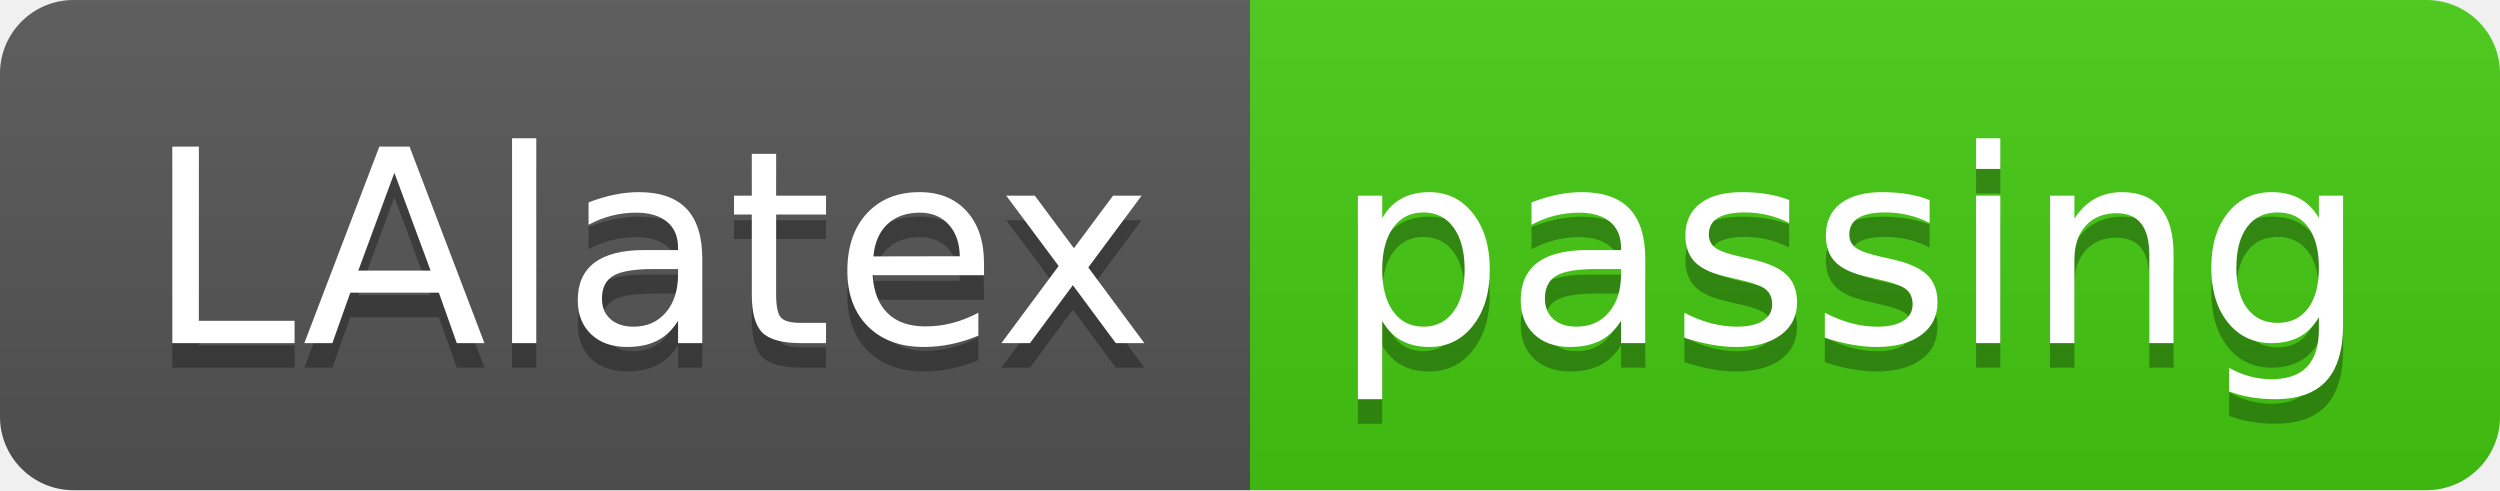
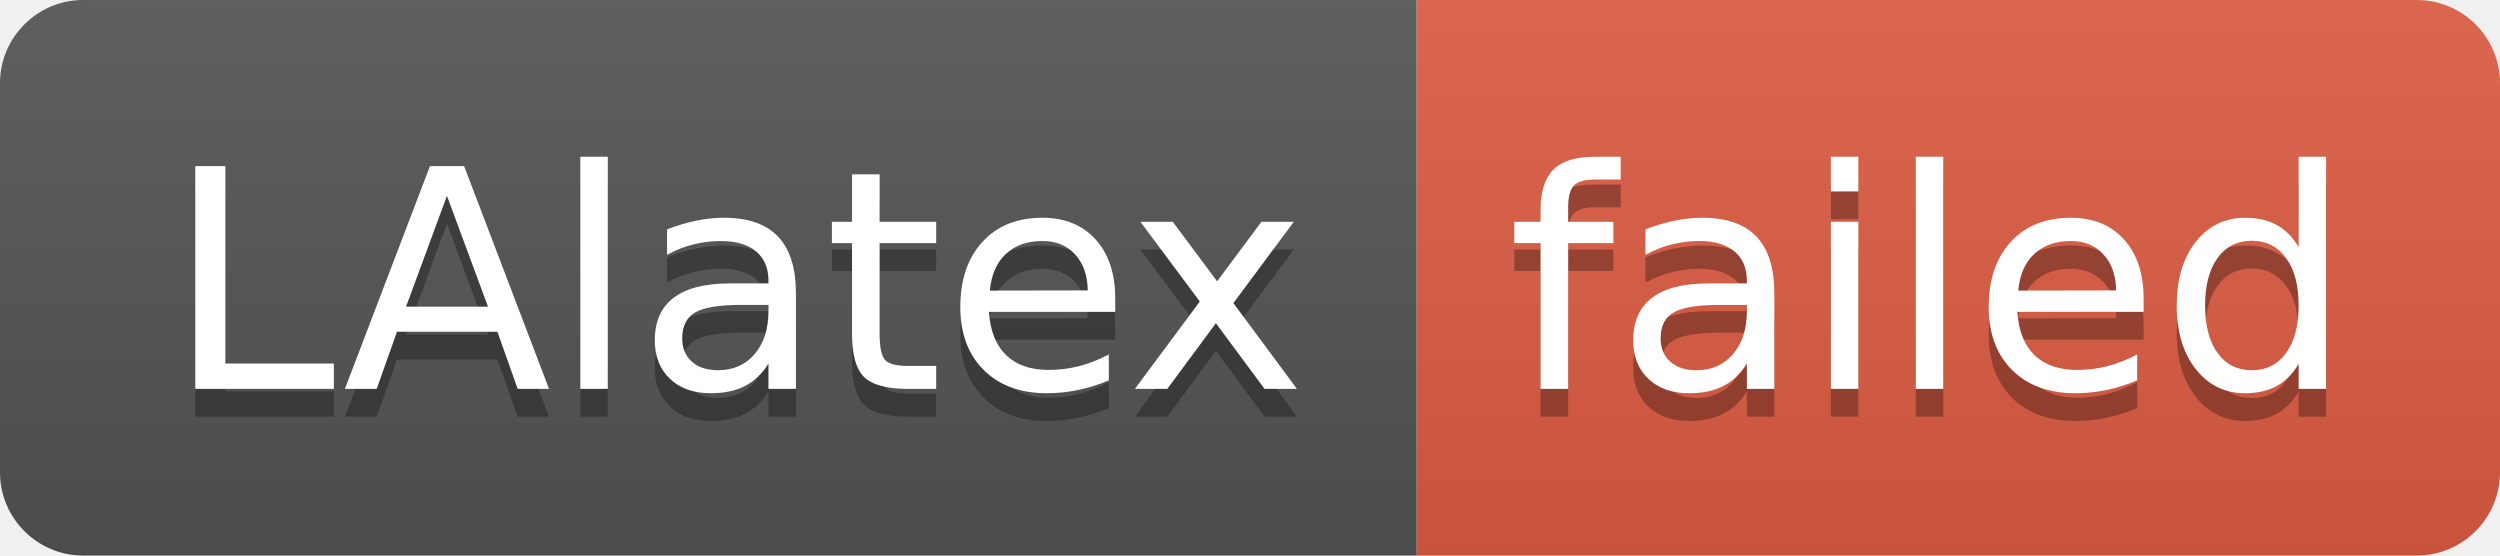
- <svg xmlns="http://www.w3.org/2000/svg" width="102" height="20" role="img" aria-label="LAlatex: passing">
+ <svg xmlns="http://www.w3.org/2000/svg" width="90" height="20" role="img" aria-label="LAlatex: failed">
  <linearGradient id="s" x2="0" y2="100%">
    <stop offset="0" stop-color="#bbb" stop-opacity=".1" />
    <stop offset="1" stop-opacity=".1" />
  </linearGradient>
  <clipPath id="r">
-     <rect width="102" height="20" rx="3" fill="#fff" />
+     <rect width="90" height="20" rx="3" fill="#fff" />
  </clipPath>
  <g clip-path="url(#r)">
    <rect width="51" height="20" fill="#555" />
-     <rect x="51" width="51" height="20" fill="#4c1" />
-     <rect width="102" height="20" fill="url(#s)" />
+     <rect x="51" width="39" height="20" fill="#e05d44" />
+     <rect width="90" height="20" fill="url(#s)" />
  </g>
  <g fill="#fff" text-anchor="middle" font-family="Verdana,Geneva,DejaVu Sans,sans-serif" text-rendering="geometricPrecision" font-size="110">
    <text aria-hidden="true" x="265" y="150" fill="#010101" fill-opacity=".3" transform="scale(.1)" textLength="410">LAlatex</text>
    <text x="265" y="140" transform="scale(.1)" fill="#fff" textLength="410">LAlatex</text>
-     <text aria-hidden="true" x="755" y="150" fill="#010101" fill-opacity=".3" transform="scale(.1)" textLength="410">passing</text>
-     <text x="755" y="140" transform="scale(.1)" fill="#fff" textLength="410">passing</text>
+     <text aria-hidden="true" x="695" y="150" fill="#010101" fill-opacity=".3" transform="scale(.1)" textLength="290">failed</text>
+     <text x="695" y="140" transform="scale(.1)" fill="#fff" textLength="290">failed</text>
  </g>
</svg>
